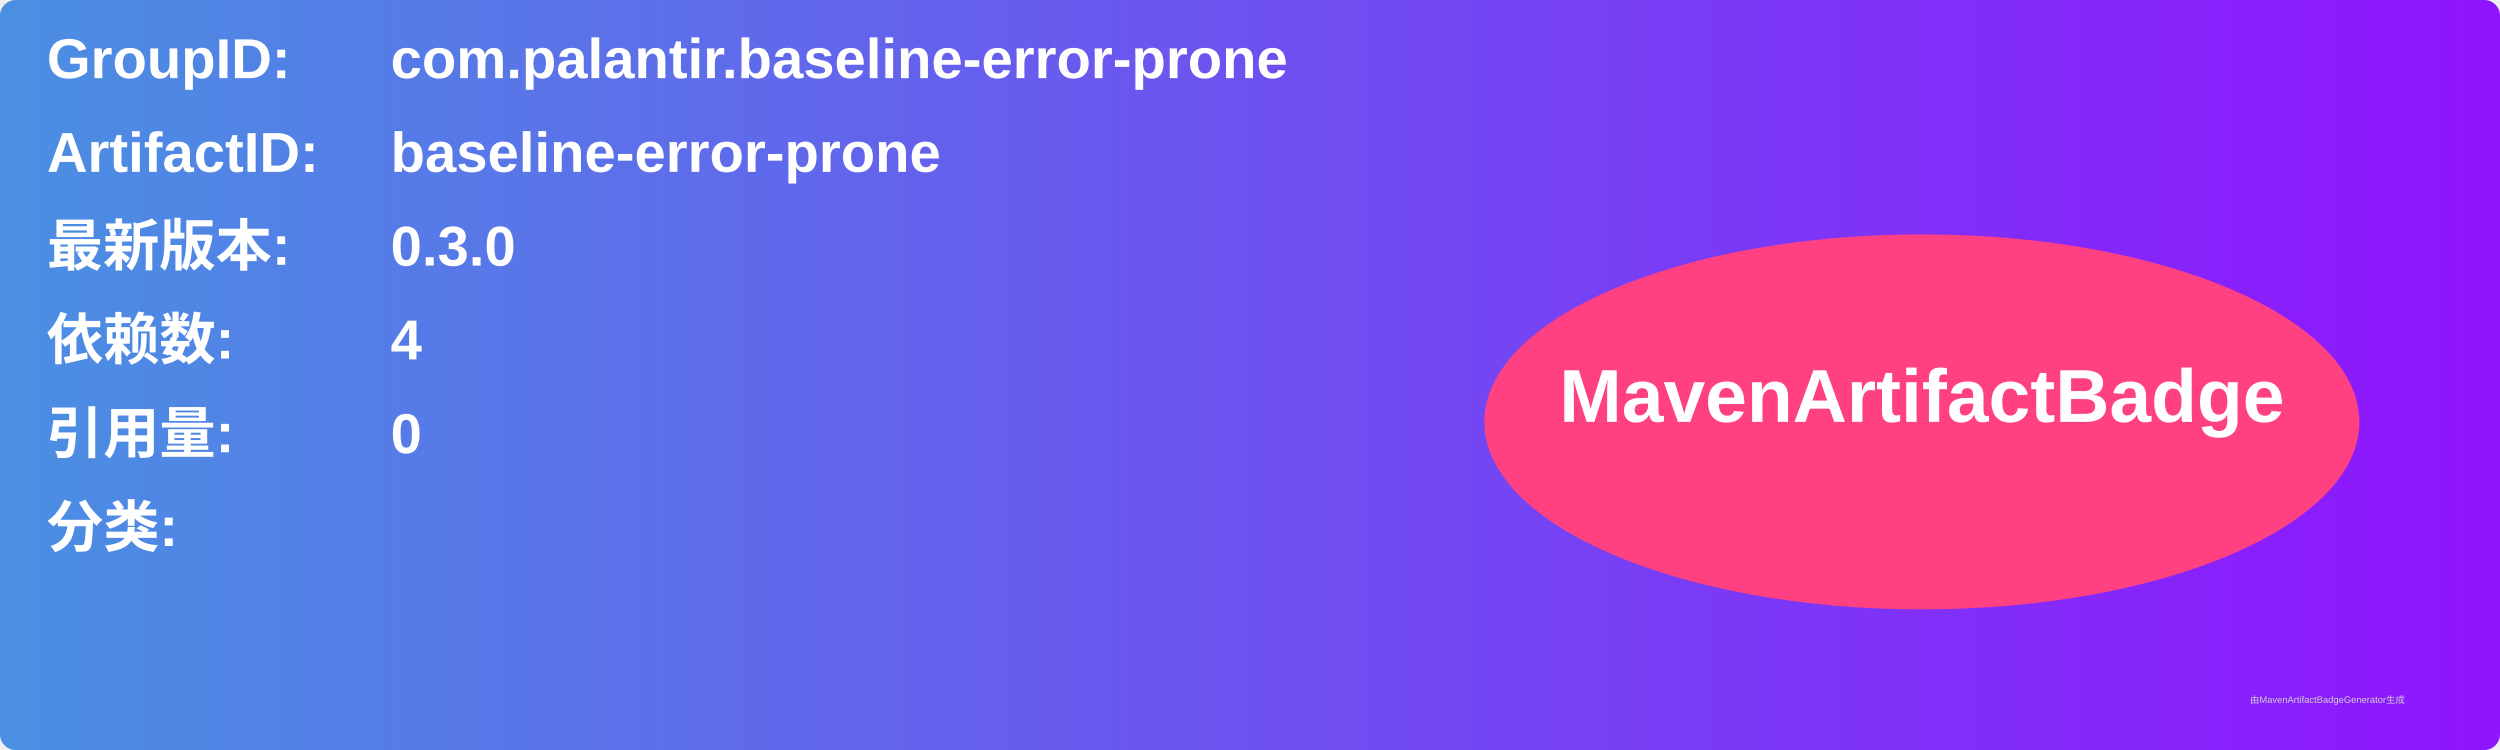
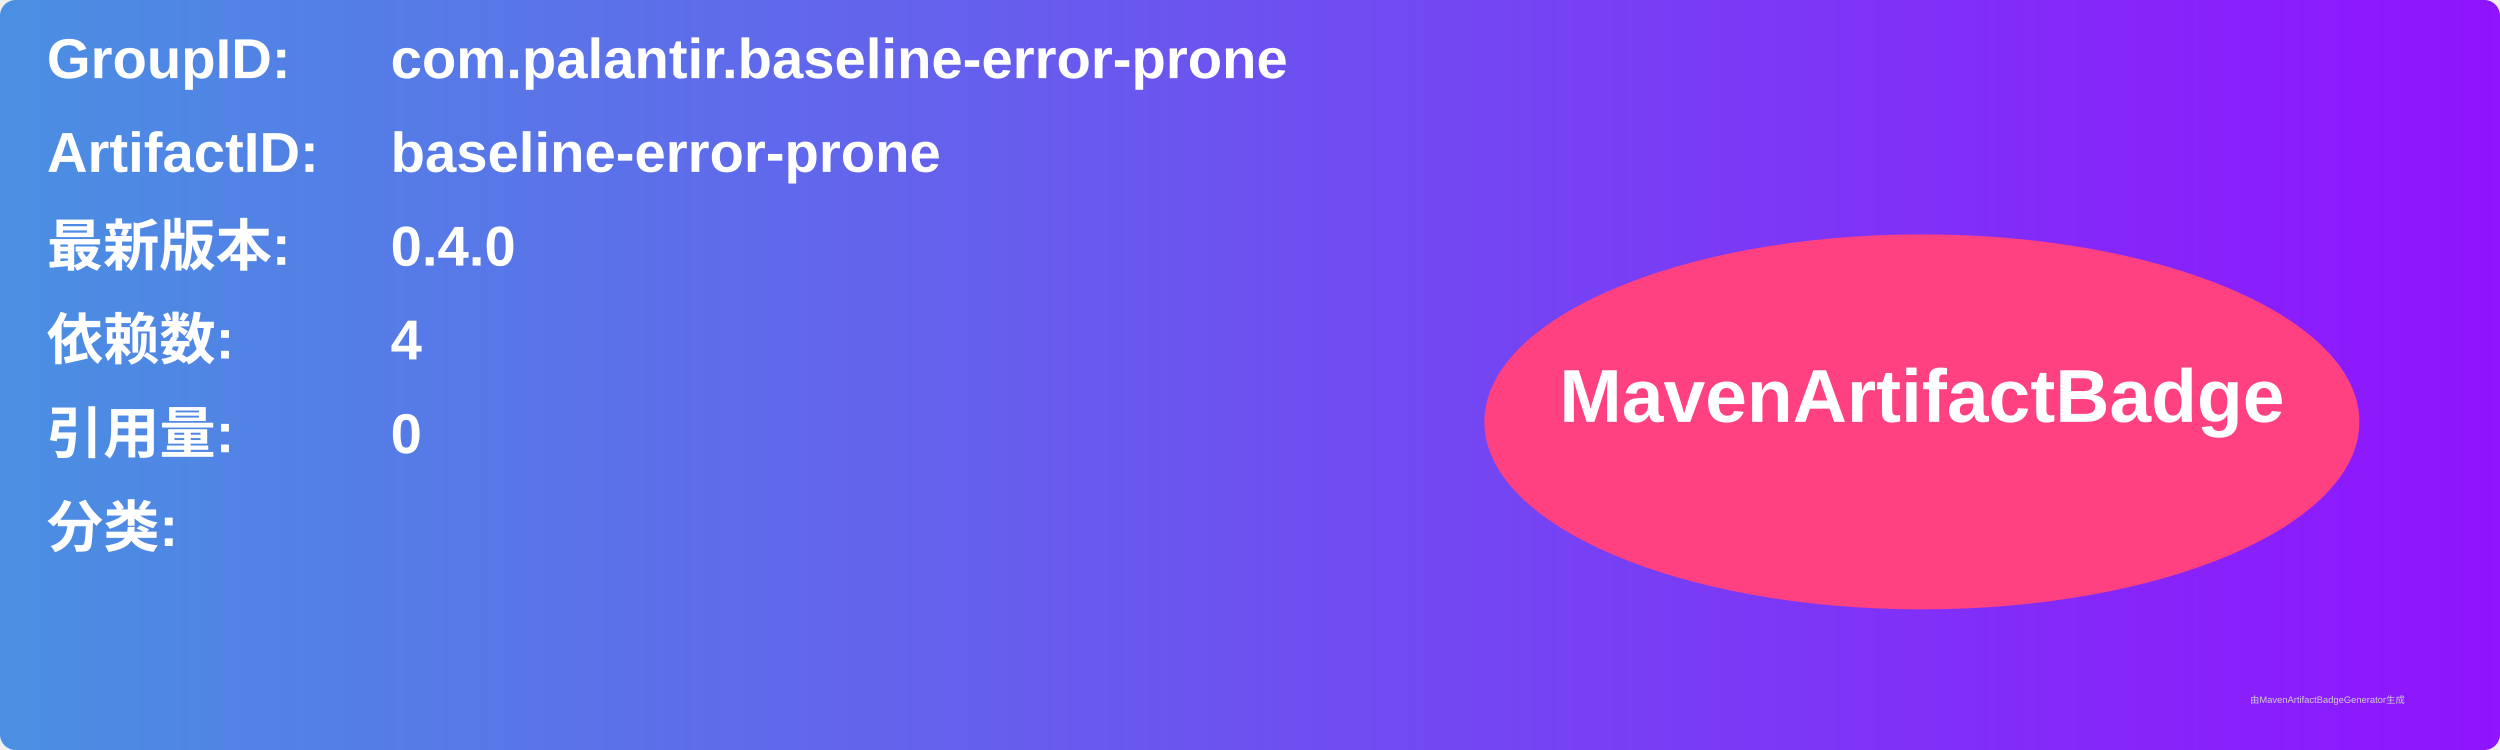
<svg xmlns="http://www.w3.org/2000/svg" width="800" height="240" viewBox="0 0 800 240">
  <linearGradient id="grad" x1="0%" y1="0%" x2="100%" y2="0%">
    <stop offset="0%" stop-color="#4a90e2" />
    <stop offset="100%" stop-color="#9013fe" />
  </linearGradient>
  <rect width="100%" height="100%" rx="5" ry="5" fill="url(#grad)" />
  <g transform="translate(15, 15)">
    <text x="0" y="10" font-family="Arial" font-size="18" fill="white" font-weight="bold" width="260">GroupID:</text>
    <text x="110" y="10" font-family="Arial" font-size="18" fill="white" font-weight="bold" width="460">com.palantir.baseline-error-prone</text>
    <text x="0" y="40" font-family="Arial" font-size="18" fill="white" font-weight="bold" width="260">ArtifactID:</text>
    <text x="110" y="40" font-family="Arial" font-size="18" fill="white" font-weight="bold" width="460">baseline-error-prone</text>
    <text x="0" y="70" font-family="Arial" font-size="18" fill="white" font-weight="bold">最新版本:</text>
    <text x="110" y="70" font-family="Arial" font-size="18" fill="white" font-weight="bold">
-       <tspan font-weight="bold">0.3.0</tspan>
+       <tspan font-weight="bold">0.4.0</tspan>
    </text>
    <text x="0" y="100" font-family="Arial" font-size="18" fill="white" font-weight="bold">依赖数: </text>
    <text x="110" y="100" font-family="Arial" font-size="18" fill="white">
      <tspan font-weight="bold">4</tspan>
    </text>
    <text x="0" y="130" font-family="Arial" font-size="18" fill="white" font-weight="bold">引用量: </text>
    <text x="110" y="130" font-family="Arial" font-size="18" fill="white">
      <tspan font-weight="bold">0</tspan>
    </text>
    <text x="0" y="160" font-family="Arial" font-size="18" fill="white" font-weight="bold">分类:</text>
    <text x="10" y="190" font-family="Arial" font-size="10" fill="white">
      <tspan font-weight="bold" />
    </text>
    <ellipse cx="600" cy="120" rx="140" ry="60" fill="#ff4081" />
    <text x="600" y="120" text-anchor="middle" font-family="Arial" font-size="24" fill="white" font-weight="bold">MavenArtifactBadge</text>
  </g>
  <text x="720" y="225" font-family="Arial" font-size="3" fill="#d0d0d0">由MavenArtifactBadgeGenerator生成</text>
</svg>
